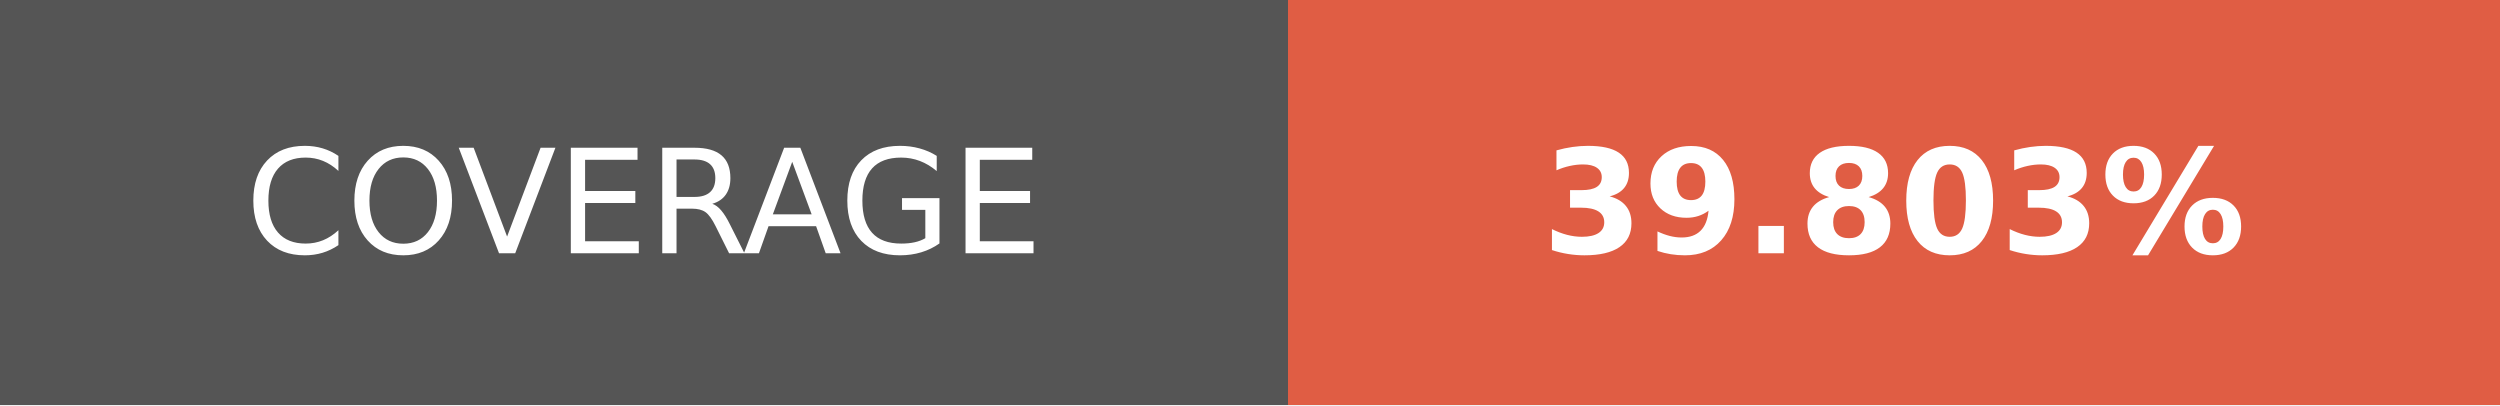
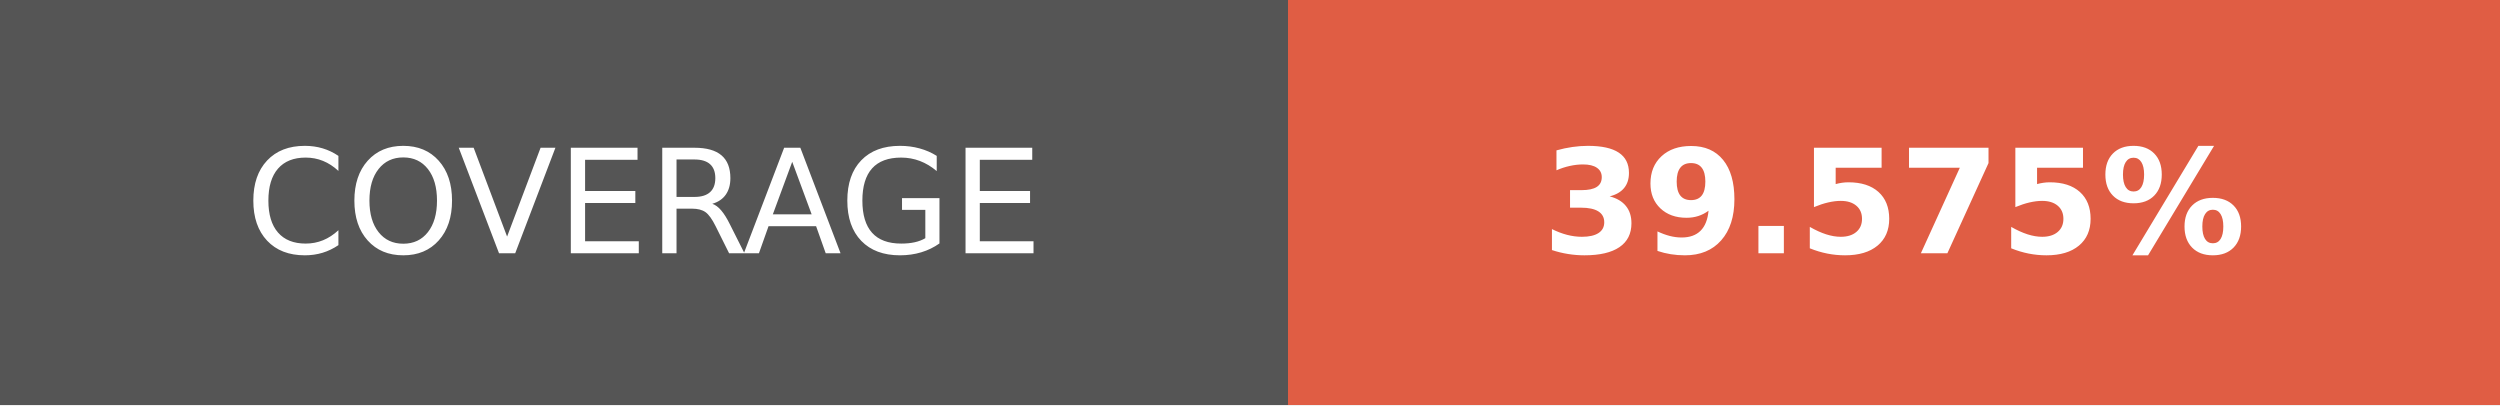
- <svg xmlns="http://www.w3.org/2000/svg" width="172.75" height="28" role="img" aria-label="COVERAGE: 39.803%">
+ <svg xmlns="http://www.w3.org/2000/svg" width="172.75" height="28" role="img" aria-label="COVERAGE: 39.575%">
  <g shape-rendering="crispEdges">
    <rect width="89" height="28" fill="#555" />
    <rect x="89" width="83.75" height="28" fill="#e05d44" />
  </g>
  <g fill="#fff" text-anchor="middle" font-family="Verdana,Geneva,DejaVu Sans,sans-serif" text-rendering="geometricPrecision" font-size="100">
    <text transform="scale(.1)" x="445" y="175" textLength="650" fill="#fff">COVERAGE</text>
-     <text transform="scale(.1)" x="1308.75" y="175" textLength="597.5" fill="#fff" font-weight="bold">39.803%</text>
+     <text transform="scale(.1)" x="1308.75" y="175" textLength="597.5" fill="#fff" font-weight="bold">39.575%</text>
  </g>
</svg>
